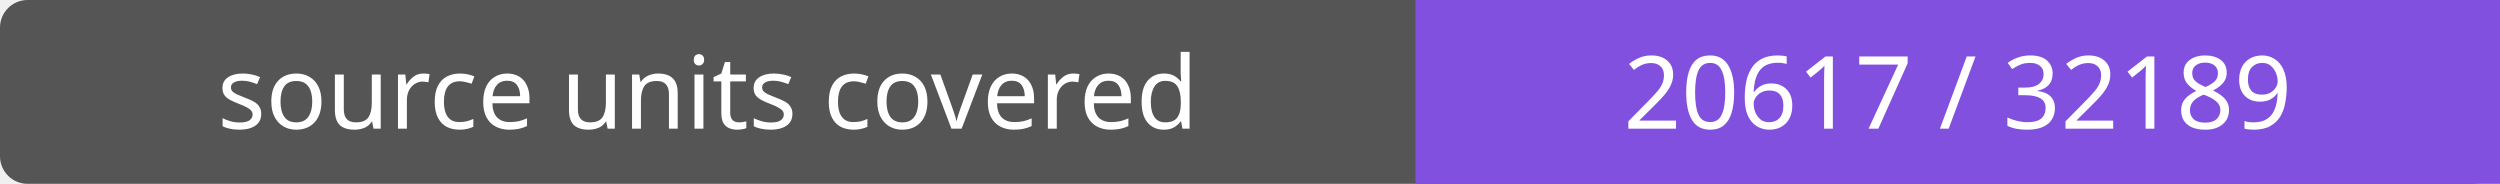
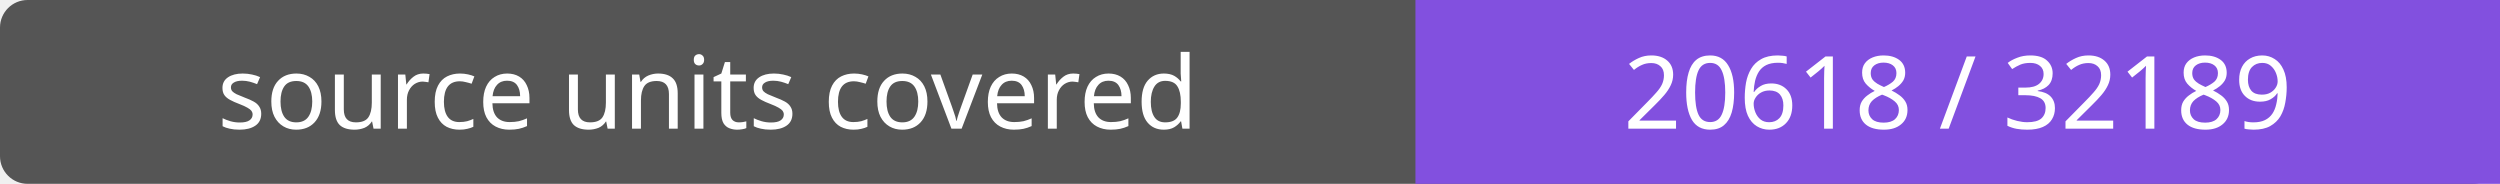
- <svg xmlns="http://www.w3.org/2000/svg" width="272" height="20" role="img" aria-label="source units covered: 20617 / 32189">
+ <svg xmlns="http://www.w3.org/2000/svg" width="272" height="20" role="img" aria-label="source units covered: 20618 / 32189">
  <rect width="272" height="20" rx="3" fill="#555" />
  <path fill="#8250df" d="M154 0h118v20H154z" />
  <g fill="#fff" text-anchor="middle" font-family="Verdana,sans-serif" font-size="11">
    <text x="77.0" y="14">source units covered</text>
-     <text x="213.0" y="14">20617 / 32189</text>
+     <text x="213.0" y="14">20618 / 32189</text>
  </g>
</svg>
